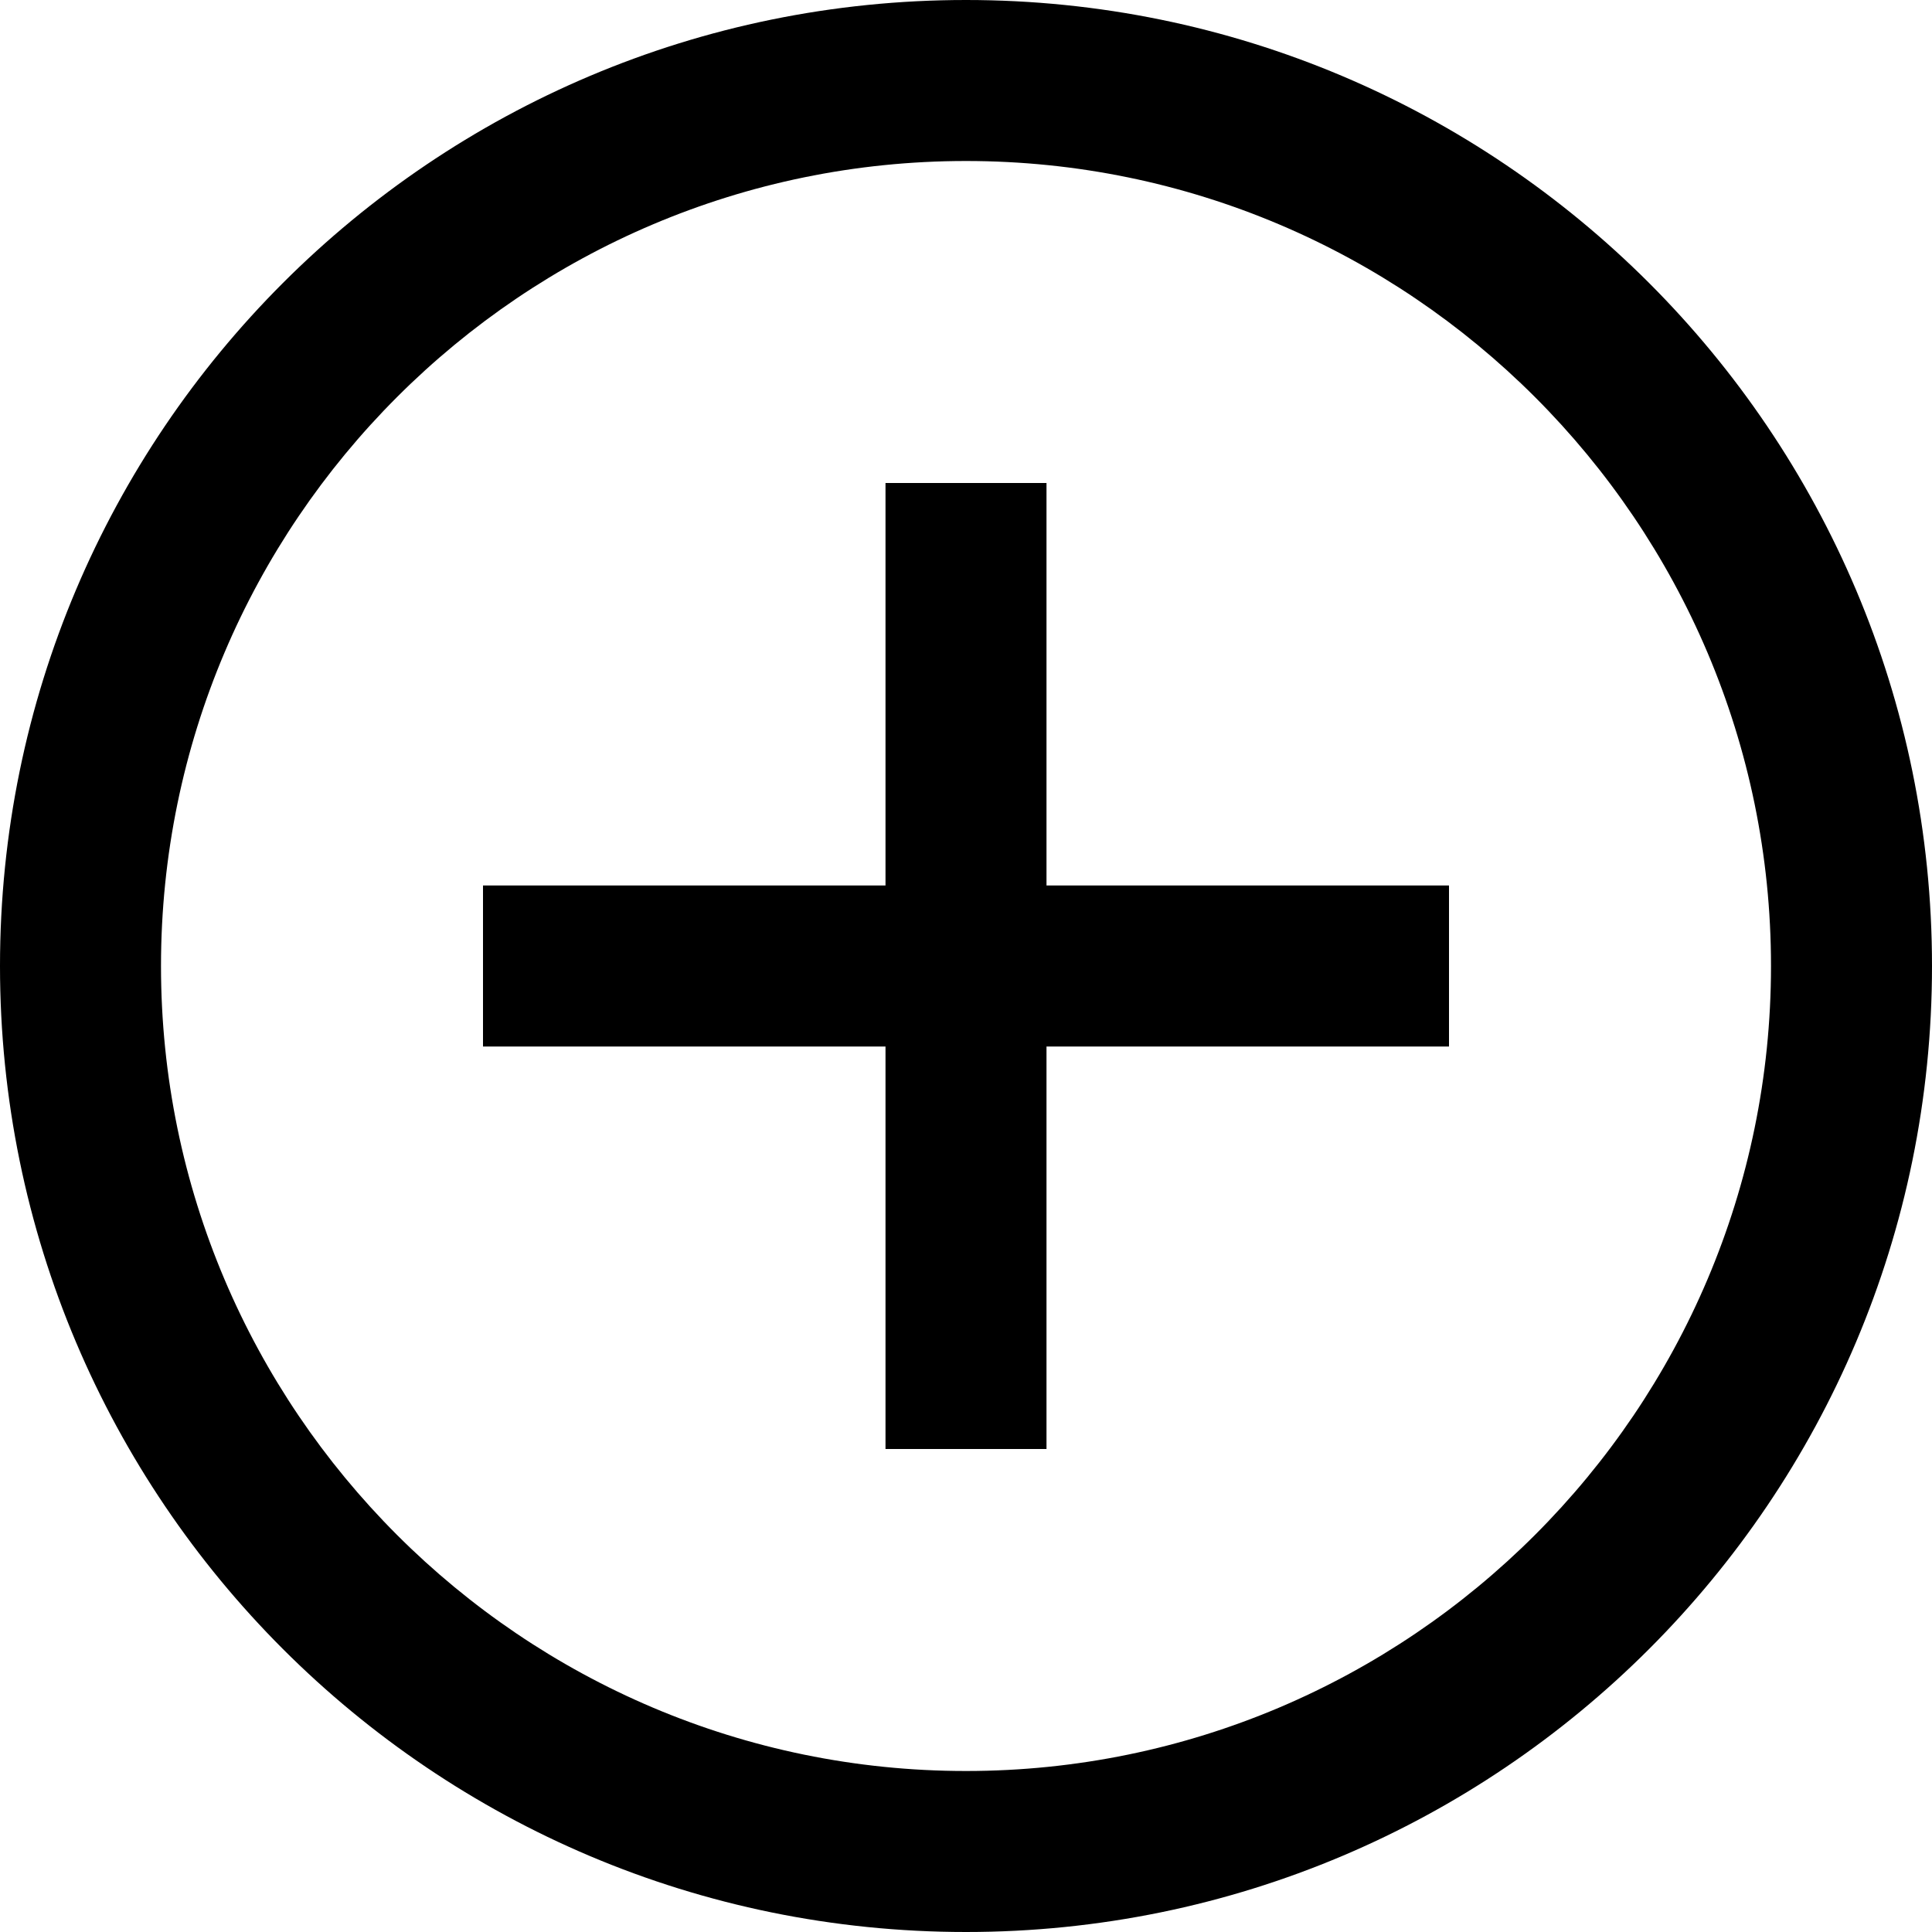
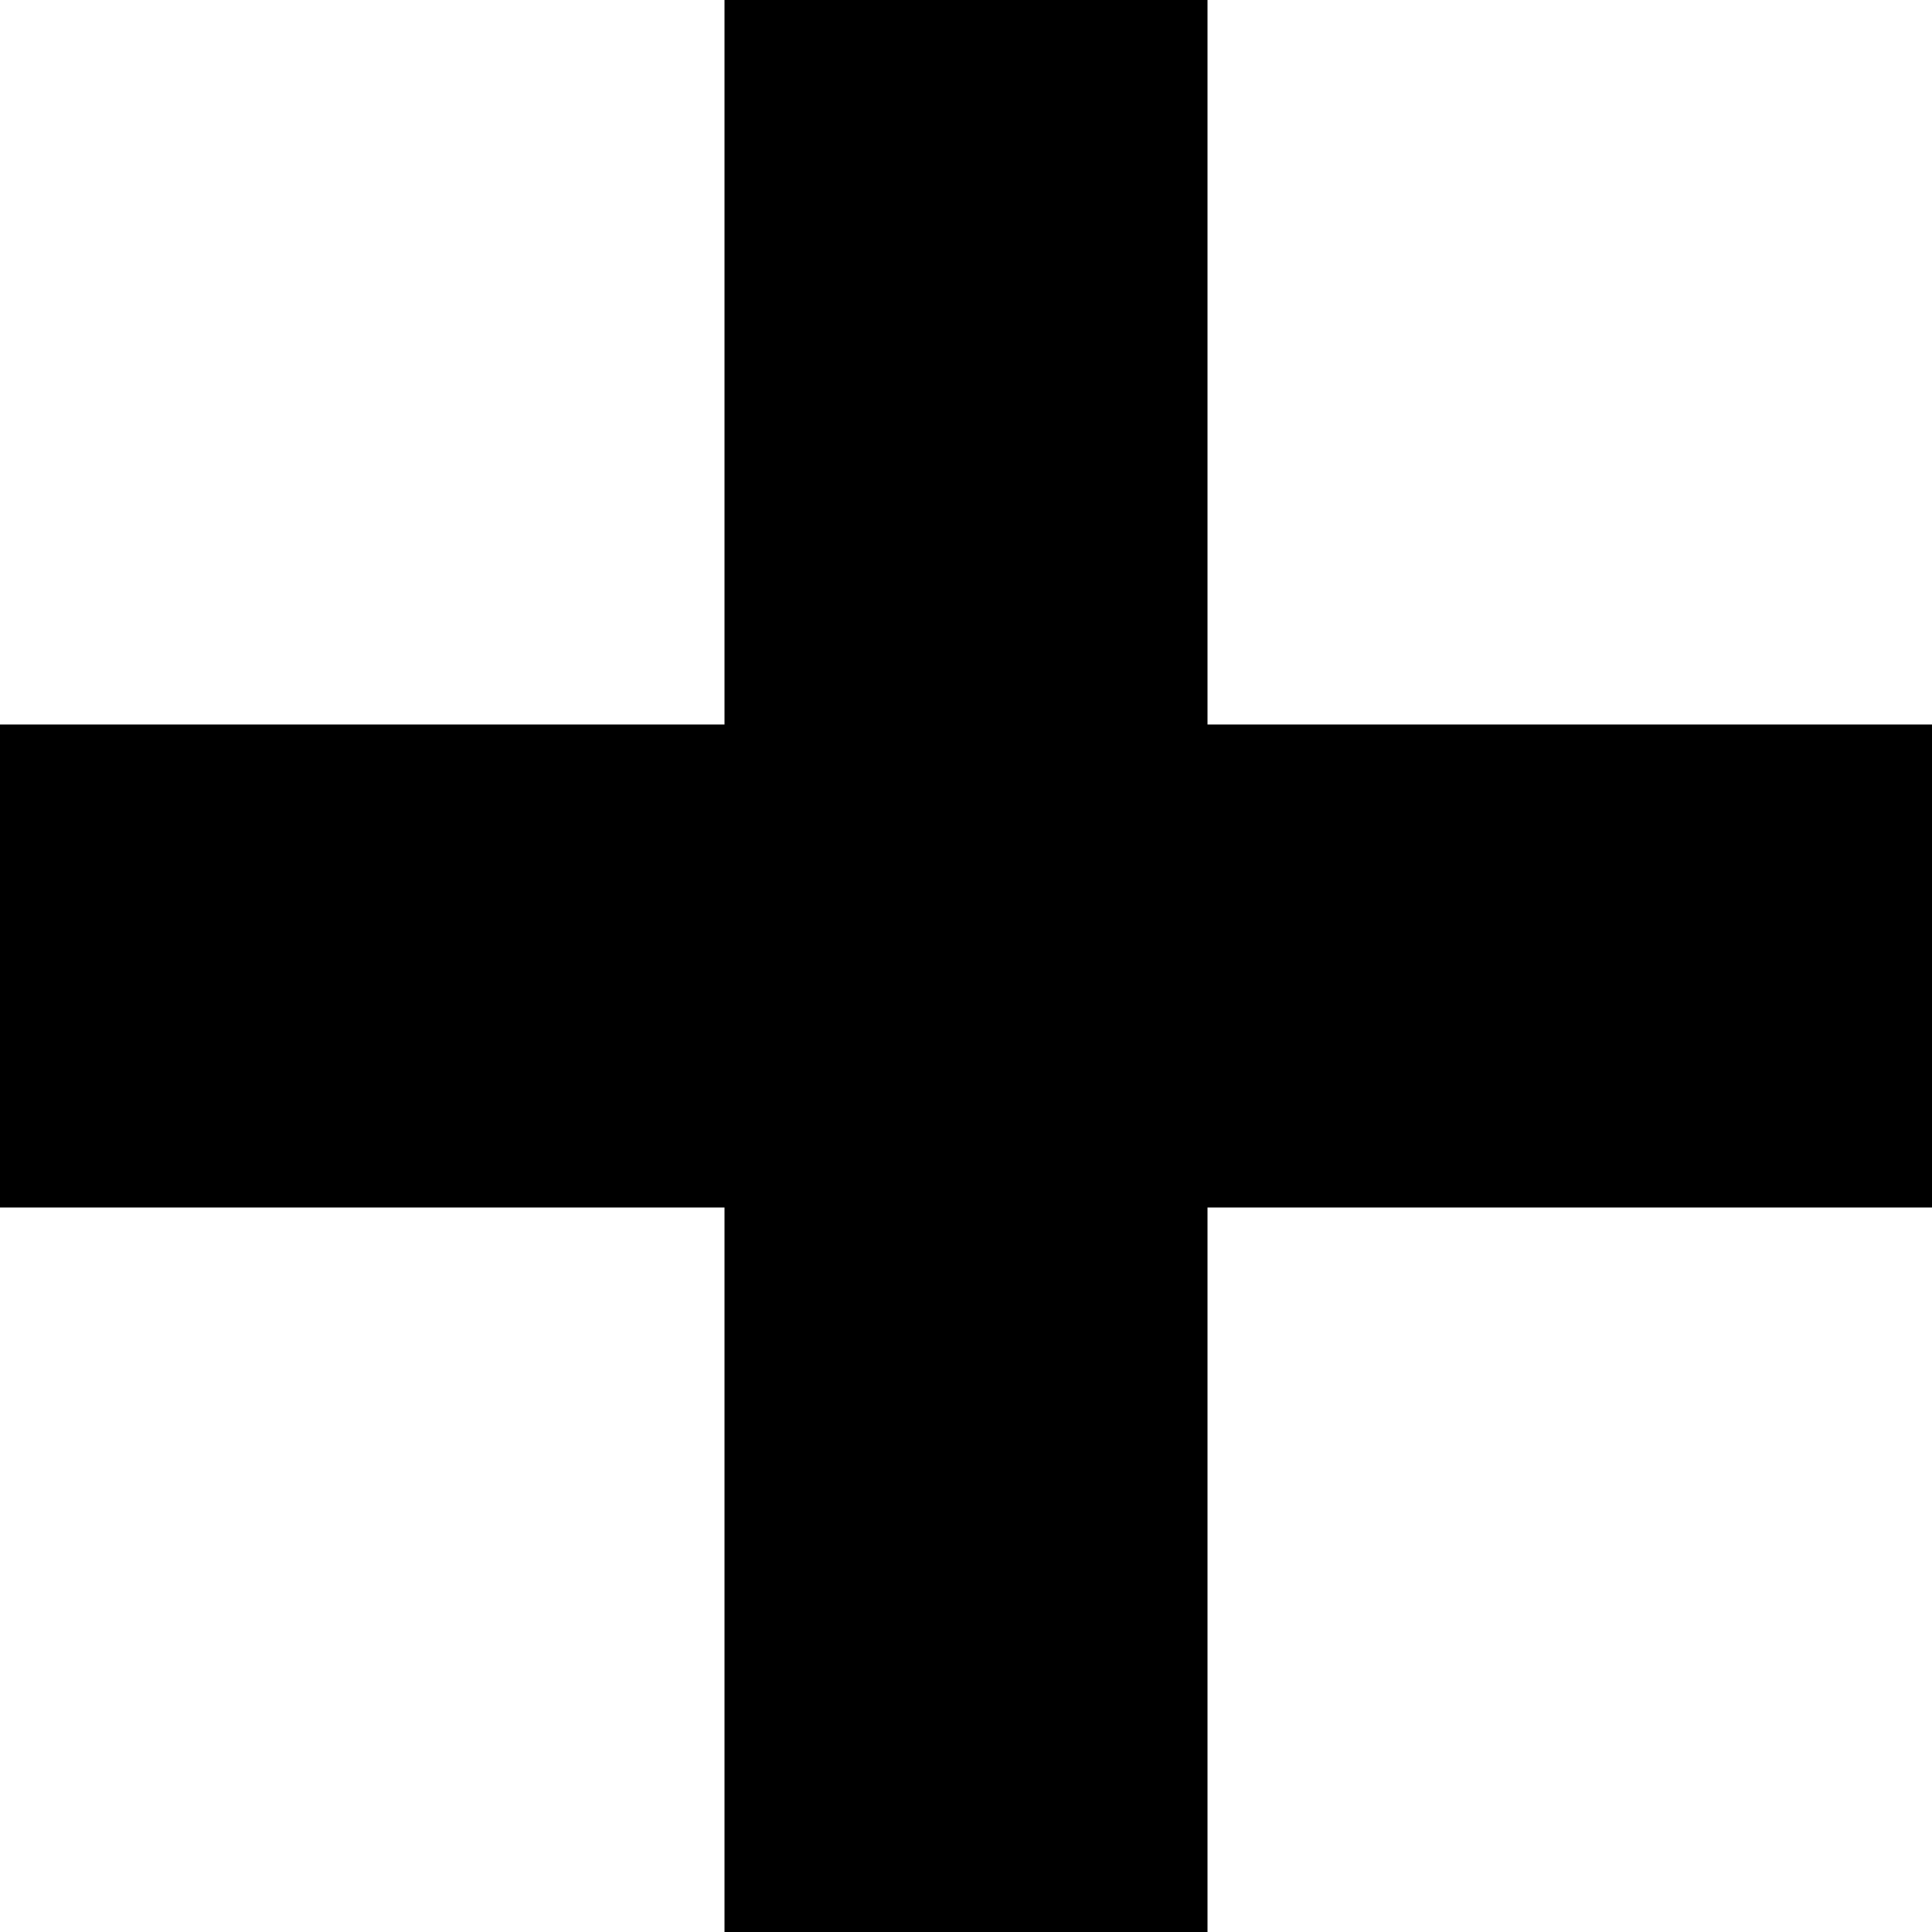
<svg xmlns="http://www.w3.org/2000/svg" viewBox="0 0 24 24">
-   <path d="M12 2c5.514 0 10 4.486 10 10s-4.486 10-10 10-10-4.486-10-10 4.486-10 10-10zm0-2c-6.627 0-12 5.373-12 12s5.373 12 12 12 12-5.373 12-12-5.373-12-12-12zm6 13h-5v5h-2v-5h-5v-2h5v-5h2v5h5v2z" />
+   <path d="M24 9h-9v-9h-6v9h-9v6h9v9h6v-9h9z" />
</svg>
